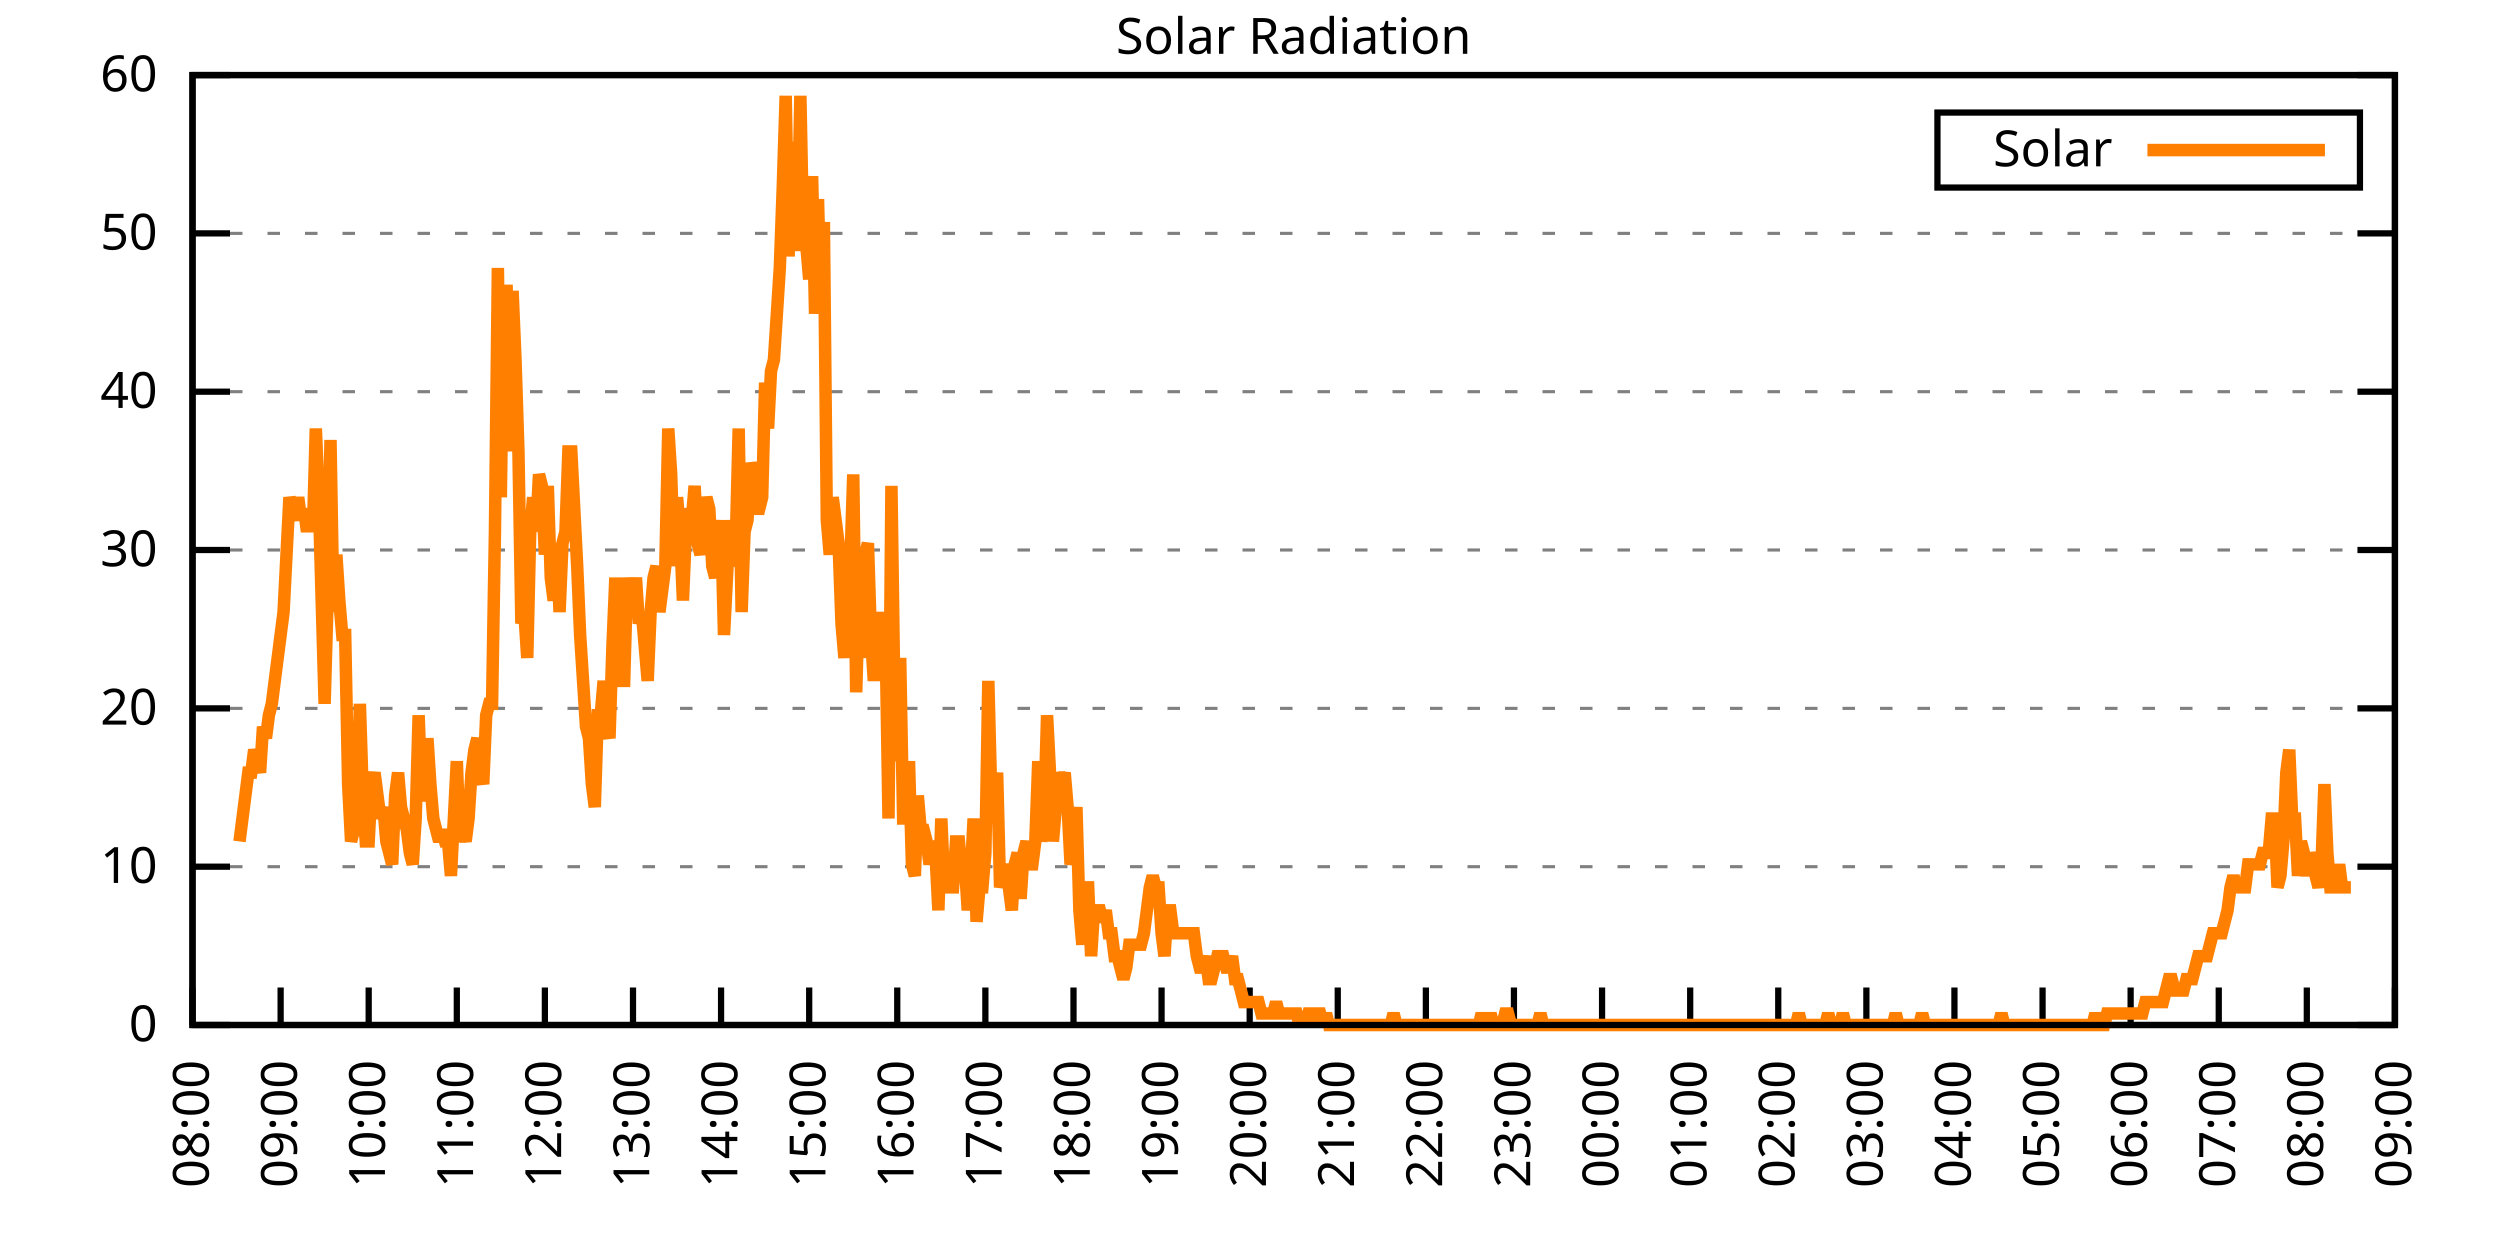
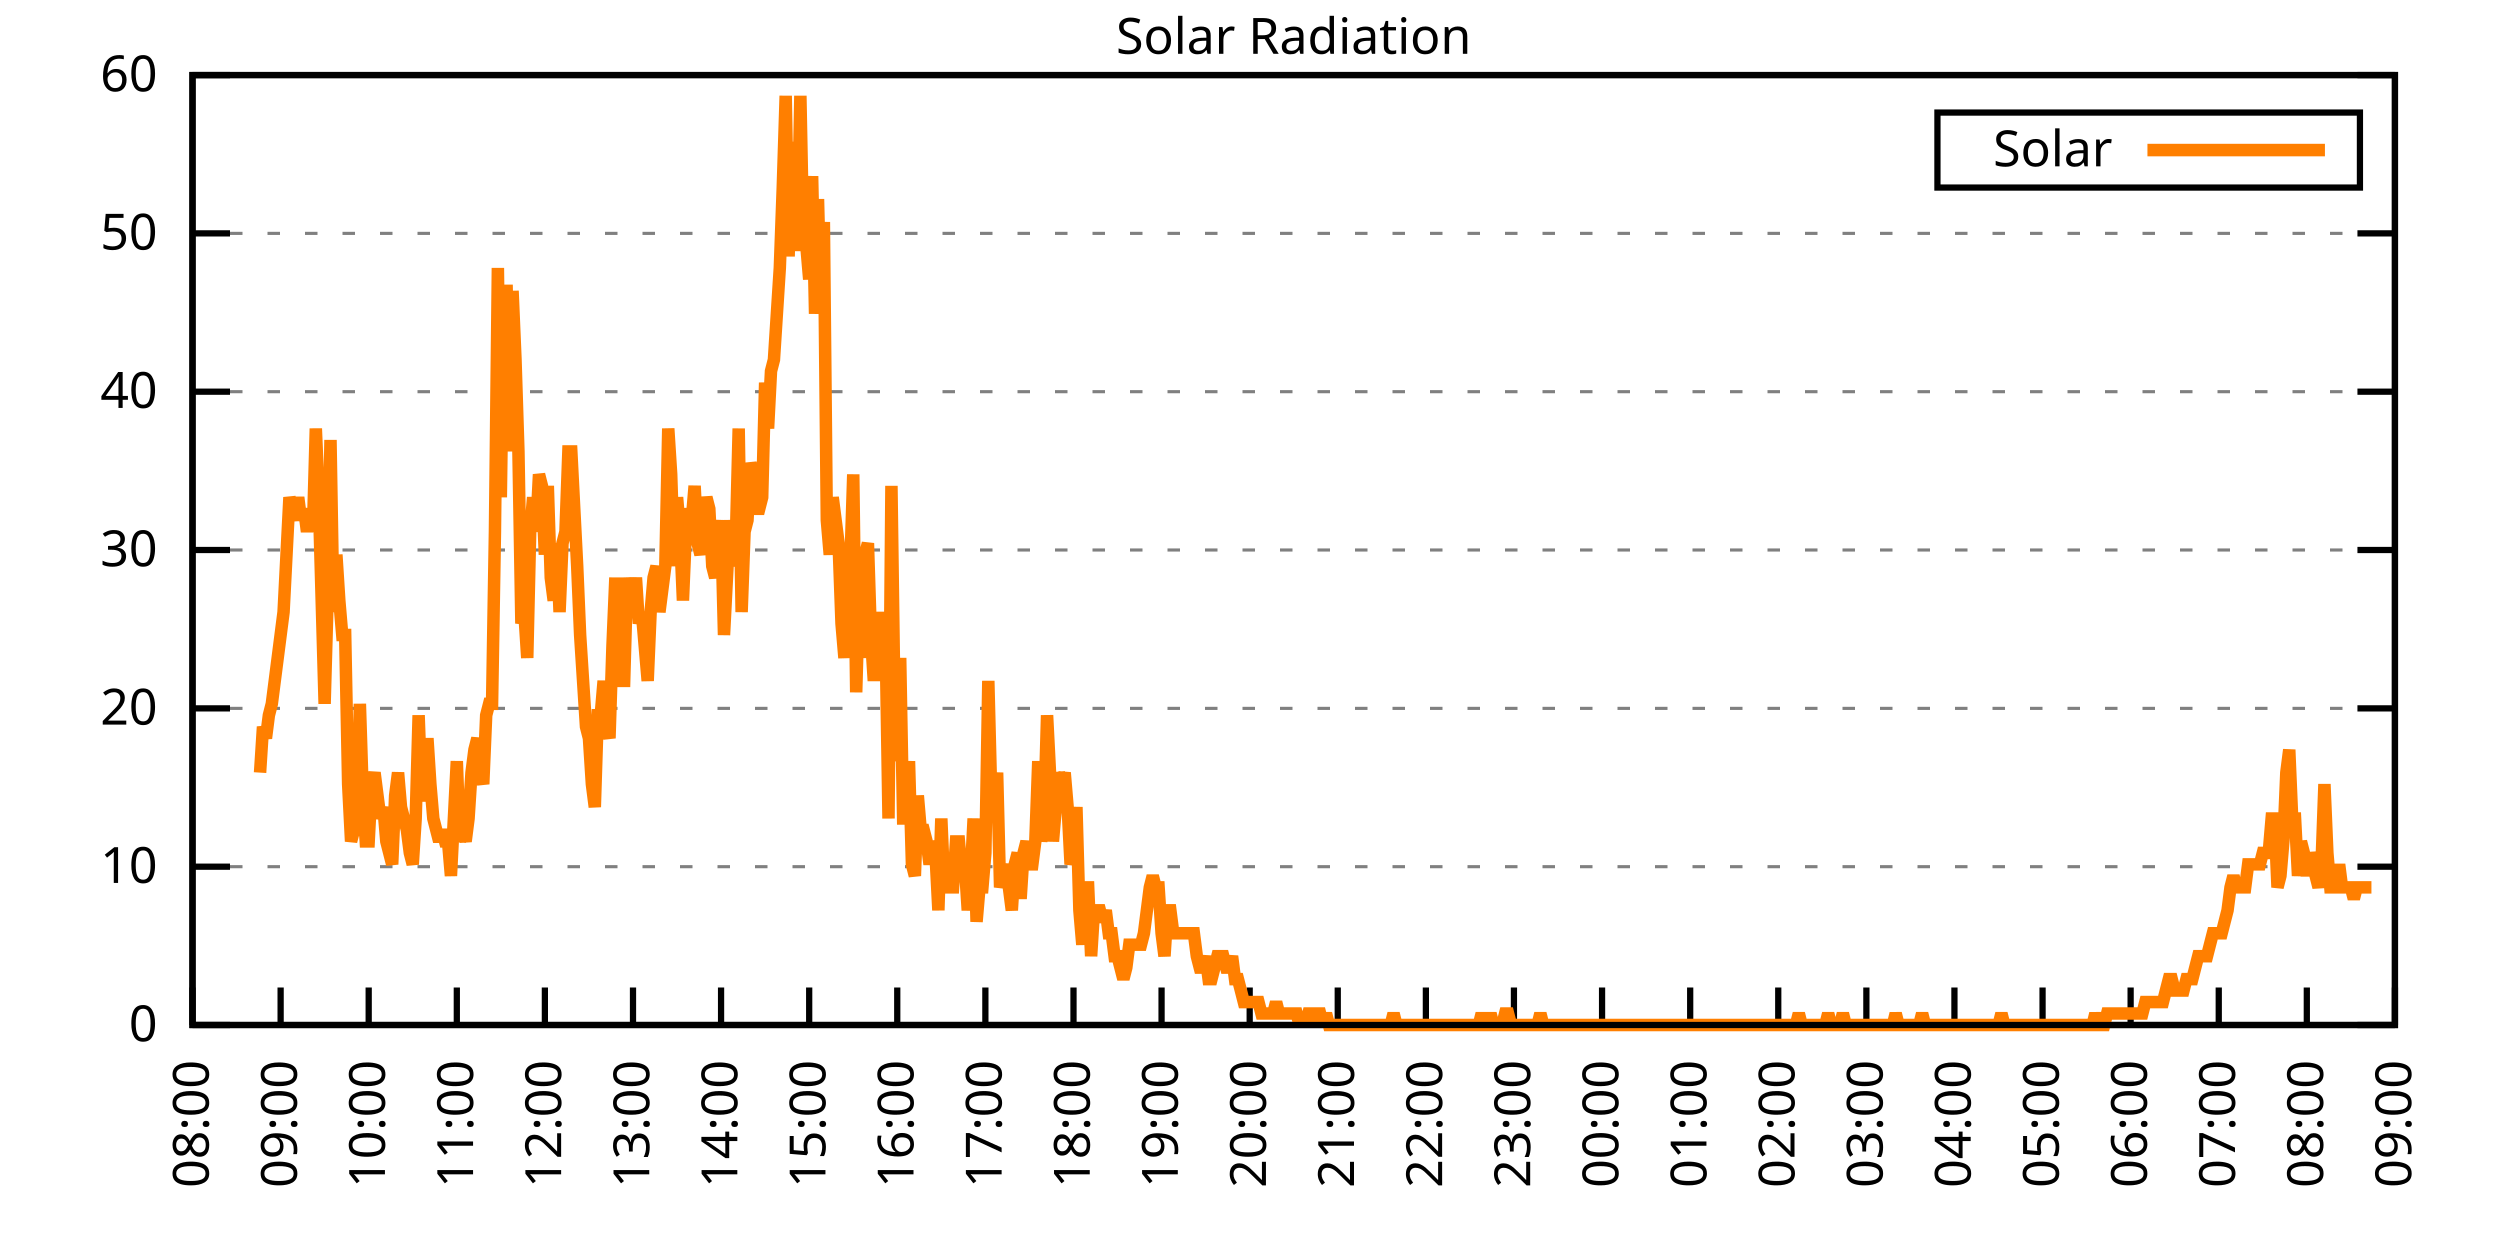
<svg xmlns="http://www.w3.org/2000/svg" xmlns:xlink="http://www.w3.org/1999/xlink" width="400" height="200" viewBox="0 0 400 200">
  <g id="gnuplot_canvas">
    <rect x="0" y="0" width="400" height="200" fill="none" />
    <defs>
      <circle id="gpDot" r="0.5" stroke-width="0.5" stroke="currentColor" />
      <path id="gpPt0" stroke-width="0.333" stroke="currentColor" d="M-1,0 h2 M0,-1 v2" />
      <path id="gpPt1" stroke-width="0.333" stroke="currentColor" d="M-1,-1 L1,1 M1,-1 L-1,1" />
      <path id="gpPt2" stroke-width="0.333" stroke="currentColor" d="M-1,0 L1,0 M0,-1 L0,1 M-1,-1 L1,1 M-1,1 L1,-1" />
      <rect id="gpPt3" stroke-width="0.333" stroke="currentColor" x="-1" y="-1" width="2" height="2" />
      <rect id="gpPt4" stroke-width="0.333" stroke="currentColor" fill="currentColor" x="-1" y="-1" width="2" height="2" />
      <circle id="gpPt5" stroke-width="0.333" stroke="currentColor" cx="0" cy="0" r="1" />
      <use xlink:href="#gpPt5" id="gpPt6" fill="currentColor" stroke="none" />
      <path id="gpPt7" stroke-width="0.333" stroke="currentColor" d="M0,-1.33 L-1.33,0.67 L1.33,0.67 z" />
      <use xlink:href="#gpPt7" id="gpPt8" fill="currentColor" stroke="none" />
      <use xlink:href="#gpPt7" id="gpPt9" stroke="currentColor" transform="rotate(180)" />
      <use xlink:href="#gpPt9" id="gpPt10" fill="currentColor" stroke="none" />
      <use xlink:href="#gpPt3" id="gpPt11" stroke="currentColor" transform="rotate(45)" />
      <use xlink:href="#gpPt11" id="gpPt12" fill="currentColor" stroke="none" />
      <path id="gpPt13" stroke-width="0.333" stroke="currentColor" d="M0,1.330 L1.265,0.411 L0.782,-1.067 L-0.782,-1.076 L-1.265,0.411 z" />
      <use xlink:href="#gpPt13" id="gpPt14" fill="currentColor" stroke="none" />
      <filter id="textbox" filterUnits="objectBoundingBox" x="0" y="0" height="1" width="1">
        <feFlood flood-color="white" flood-opacity="1" result="bgnd" />
        <feComposite in="SourceGraphic" in2="bgnd" operator="atop" />
      </filter>
      <filter id="greybox" filterUnits="objectBoundingBox" x="0" y="0" height="1" width="1">
        <feFlood flood-color="lightgrey" flood-opacity="1" result="grey" />
        <feComposite in="SourceGraphic" in2="grey" operator="atop" />
      </filter>
    </defs>
    <g fill="none" color="white" stroke="currentColor" stroke-width="1.00" stroke-linecap="butt" stroke-linejoin="miter">
</g>
    <g fill="none" color="black" stroke="currentColor" stroke-width="1.00" stroke-linecap="butt" stroke-linejoin="miter">
      <g stroke="none" shape-rendering="crispEdges">
        <polygon fill="rgb(255, 255, 255)" points="30.80,164.00 383.18,164.00 383.18,12.02 30.80,12.02 " />
      </g>
    </g>
    <g fill="none" color="black" stroke="currentColor" stroke-width="1.00" stroke-linecap="butt" stroke-linejoin="miter">
</g>
    <g fill="none" color="black" stroke="black" stroke-width="0.50" stroke-linecap="butt" stroke-linejoin="miter">
</g>
    <g fill="none" color="gray" stroke="currentColor" stroke-width="0.50" stroke-linecap="butt" stroke-linejoin="miter">
      <path stroke="gray" stroke-dasharray="2,4" class="gridline" d="M30.80,164.00 L383.19,164.00  " />
    </g>
    <g fill="none" color="gray" stroke="gray" stroke-width="1.00" stroke-linecap="butt" stroke-linejoin="miter">
</g>
    <g fill="none" color="black" stroke="currentColor" stroke-width="1.00" stroke-linecap="butt" stroke-linejoin="miter">
      <path stroke="black" d="M30.80,164.00 L36.80,164.00 M383.19,164.00 L377.19,164.00  " />
      <g transform="translate(25.20,166.60)" stroke="none" fill="black" font-family="Sans" font-size="8.00" text-anchor="end">
        <text>
          <tspan font-family="Sans"> 0</tspan>
        </text>
      </g>
    </g>
    <g fill="none" color="black" stroke="currentColor" stroke-width="1.00" stroke-linecap="butt" stroke-linejoin="miter">
</g>
    <g fill="none" color="black" stroke="black" stroke-width="0.50" stroke-linecap="butt" stroke-linejoin="miter">
</g>
    <g fill="none" color="gray" stroke="currentColor" stroke-width="0.50" stroke-linecap="butt" stroke-linejoin="miter">
      <path stroke="gray" stroke-dasharray="2,4" class="gridline" d="M30.80,138.67 L383.19,138.67  " />
    </g>
    <g fill="none" color="gray" stroke="gray" stroke-width="1.00" stroke-linecap="butt" stroke-linejoin="miter">
</g>
    <g fill="none" color="black" stroke="currentColor" stroke-width="1.00" stroke-linecap="butt" stroke-linejoin="miter">
      <path stroke="black" d="M30.80,138.67 L36.80,138.67 M383.19,138.67 L377.19,138.67  " />
      <g transform="translate(25.20,141.27)" stroke="none" fill="black" font-family="Sans" font-size="8.00" text-anchor="end">
        <text>
          <tspan font-family="Sans"> 10</tspan>
        </text>
      </g>
    </g>
    <g fill="none" color="black" stroke="currentColor" stroke-width="1.00" stroke-linecap="butt" stroke-linejoin="miter">
</g>
    <g fill="none" color="black" stroke="black" stroke-width="0.50" stroke-linecap="butt" stroke-linejoin="miter">
</g>
    <g fill="none" color="gray" stroke="currentColor" stroke-width="0.50" stroke-linecap="butt" stroke-linejoin="miter">
      <path stroke="gray" stroke-dasharray="2,4" class="gridline" d="M30.80,113.34 L383.19,113.34  " />
    </g>
    <g fill="none" color="gray" stroke="gray" stroke-width="1.00" stroke-linecap="butt" stroke-linejoin="miter">
</g>
    <g fill="none" color="black" stroke="currentColor" stroke-width="1.00" stroke-linecap="butt" stroke-linejoin="miter">
      <path stroke="black" d="M30.80,113.34 L36.80,113.34 M383.19,113.34 L377.19,113.34  " />
      <g transform="translate(25.20,115.94)" stroke="none" fill="black" font-family="Sans" font-size="8.00" text-anchor="end">
        <text>
          <tspan font-family="Sans"> 20</tspan>
        </text>
      </g>
    </g>
    <g fill="none" color="black" stroke="currentColor" stroke-width="1.00" stroke-linecap="butt" stroke-linejoin="miter">
</g>
    <g fill="none" color="black" stroke="black" stroke-width="0.50" stroke-linecap="butt" stroke-linejoin="miter">
</g>
    <g fill="none" color="gray" stroke="currentColor" stroke-width="0.50" stroke-linecap="butt" stroke-linejoin="miter">
      <path stroke="gray" stroke-dasharray="2,4" class="gridline" d="M30.80,88.00 L383.19,88.00  " />
    </g>
    <g fill="none" color="gray" stroke="gray" stroke-width="1.00" stroke-linecap="butt" stroke-linejoin="miter">
</g>
    <g fill="none" color="black" stroke="currentColor" stroke-width="1.00" stroke-linecap="butt" stroke-linejoin="miter">
      <path stroke="black" d="M30.80,88.00 L36.80,88.00 M383.19,88.00 L377.19,88.00  " />
      <g transform="translate(25.20,90.60)" stroke="none" fill="black" font-family="Sans" font-size="8.00" text-anchor="end">
        <text>
          <tspan font-family="Sans"> 30</tspan>
        </text>
      </g>
    </g>
    <g fill="none" color="black" stroke="currentColor" stroke-width="1.00" stroke-linecap="butt" stroke-linejoin="miter">
</g>
    <g fill="none" color="black" stroke="black" stroke-width="0.50" stroke-linecap="butt" stroke-linejoin="miter">
</g>
    <g fill="none" color="gray" stroke="currentColor" stroke-width="0.50" stroke-linecap="butt" stroke-linejoin="miter">
      <path stroke="gray" stroke-dasharray="2,4" class="gridline" d="M30.80,62.67 L383.19,62.67  " />
    </g>
    <g fill="none" color="gray" stroke="gray" stroke-width="1.00" stroke-linecap="butt" stroke-linejoin="miter">
</g>
    <g fill="none" color="black" stroke="currentColor" stroke-width="1.00" stroke-linecap="butt" stroke-linejoin="miter">
      <path stroke="black" d="M30.80,62.67 L36.80,62.67 M383.19,62.67 L377.19,62.67  " />
      <g transform="translate(25.20,65.27)" stroke="none" fill="black" font-family="Sans" font-size="8.00" text-anchor="end">
        <text>
          <tspan font-family="Sans"> 40</tspan>
        </text>
      </g>
    </g>
    <g fill="none" color="black" stroke="currentColor" stroke-width="1.00" stroke-linecap="butt" stroke-linejoin="miter">
</g>
    <g fill="none" color="black" stroke="black" stroke-width="0.50" stroke-linecap="butt" stroke-linejoin="miter">
</g>
    <g fill="none" color="gray" stroke="currentColor" stroke-width="0.50" stroke-linecap="butt" stroke-linejoin="miter">
      <path stroke="gray" stroke-dasharray="2,4" class="gridline" d="M30.80,37.34 L383.19,37.34  " />
    </g>
    <g fill="none" color="gray" stroke="gray" stroke-width="1.00" stroke-linecap="butt" stroke-linejoin="miter">
</g>
    <g fill="none" color="black" stroke="currentColor" stroke-width="1.00" stroke-linecap="butt" stroke-linejoin="miter">
      <path stroke="black" d="M30.80,37.34 L36.80,37.34 M383.19,37.34 L377.19,37.34  " />
      <g transform="translate(25.20,39.94)" stroke="none" fill="black" font-family="Sans" font-size="8.00" text-anchor="end">
        <text>
          <tspan font-family="Sans"> 50</tspan>
        </text>
      </g>
    </g>
    <g fill="none" color="black" stroke="currentColor" stroke-width="1.00" stroke-linecap="butt" stroke-linejoin="miter">
</g>
    <g fill="none" color="black" stroke="black" stroke-width="0.50" stroke-linecap="butt" stroke-linejoin="miter">
</g>
    <g fill="none" color="gray" stroke="currentColor" stroke-width="0.50" stroke-linecap="butt" stroke-linejoin="miter">
      <path stroke="gray" stroke-dasharray="2,4" class="gridline" d="M30.80,12.01 L383.19,12.01  " />
    </g>
    <g fill="none" color="gray" stroke="gray" stroke-width="1.00" stroke-linecap="butt" stroke-linejoin="miter">
</g>
    <g fill="none" color="black" stroke="currentColor" stroke-width="1.00" stroke-linecap="butt" stroke-linejoin="miter">
      <path stroke="black" d="M30.80,12.01 L36.80,12.01 M383.19,12.01 L377.19,12.01  " />
      <g transform="translate(25.20,14.61)" stroke="none" fill="black" font-family="Sans" font-size="8.00" text-anchor="end">
        <text>
          <tspan font-family="Sans"> 60</tspan>
        </text>
      </g>
    </g>
    <g fill="none" color="black" stroke="currentColor" stroke-width="1.00" stroke-linecap="butt" stroke-linejoin="miter">
      <path stroke="black" d="M30.80,164.00 L30.80,158.00  " />
      <g transform="translate(33.40,169.60) rotate(270.00)" stroke="none" fill="black" font-family="Sans" font-size="8.00" text-anchor="end">
        <text>
          <tspan font-family="Sans">08:00</tspan>
        </text>
      </g>
    </g>
    <g fill="none" color="black" stroke="currentColor" stroke-width="1.00" stroke-linecap="butt" stroke-linejoin="miter">
      <path stroke="black" d="M44.90,164.00 L44.90,158.00  " />
      <g transform="translate(47.50,169.60) rotate(270.00)" stroke="none" fill="black" font-family="Sans" font-size="8.00" text-anchor="end">
        <text>
          <tspan font-family="Sans">09:00</tspan>
        </text>
      </g>
    </g>
    <g fill="none" color="black" stroke="currentColor" stroke-width="1.00" stroke-linecap="butt" stroke-linejoin="miter">
      <path stroke="black" d="M58.99,164.00 L58.99,158.00  " />
      <g transform="translate(61.59,169.60) rotate(270.00)" stroke="none" fill="black" font-family="Sans" font-size="8.00" text-anchor="end">
        <text>
          <tspan font-family="Sans">10:00</tspan>
        </text>
      </g>
    </g>
    <g fill="none" color="black" stroke="currentColor" stroke-width="1.00" stroke-linecap="butt" stroke-linejoin="miter">
      <path stroke="black" d="M73.09,164.00 L73.09,158.00  " />
      <g transform="translate(75.69,169.60) rotate(270.00)" stroke="none" fill="black" font-family="Sans" font-size="8.00" text-anchor="end">
        <text>
          <tspan font-family="Sans">11:00</tspan>
        </text>
      </g>
    </g>
    <g fill="none" color="black" stroke="currentColor" stroke-width="1.00" stroke-linecap="butt" stroke-linejoin="miter">
      <path stroke="black" d="M87.18,164.00 L87.18,158.00  " />
      <g transform="translate(89.78,169.60) rotate(270.00)" stroke="none" fill="black" font-family="Sans" font-size="8.00" text-anchor="end">
        <text>
          <tspan font-family="Sans">12:00</tspan>
        </text>
      </g>
    </g>
    <g fill="none" color="black" stroke="currentColor" stroke-width="1.00" stroke-linecap="butt" stroke-linejoin="miter">
      <path stroke="black" d="M101.28,164.00 L101.28,158.00  " />
      <g transform="translate(103.88,169.60) rotate(270.00)" stroke="none" fill="black" font-family="Sans" font-size="8.00" text-anchor="end">
        <text>
          <tspan font-family="Sans">13:00</tspan>
        </text>
      </g>
    </g>
    <g fill="none" color="black" stroke="currentColor" stroke-width="1.00" stroke-linecap="butt" stroke-linejoin="miter">
      <path stroke="black" d="M115.37,164.00 L115.37,158.00  " />
      <g transform="translate(117.97,169.60) rotate(270.00)" stroke="none" fill="black" font-family="Sans" font-size="8.00" text-anchor="end">
        <text>
          <tspan font-family="Sans">14:00</tspan>
        </text>
      </g>
    </g>
    <g fill="none" color="black" stroke="currentColor" stroke-width="1.00" stroke-linecap="butt" stroke-linejoin="miter">
      <path stroke="black" d="M129.47,164.00 L129.47,158.00  " />
      <g transform="translate(132.07,169.60) rotate(270.00)" stroke="none" fill="black" font-family="Sans" font-size="8.00" text-anchor="end">
        <text>
          <tspan font-family="Sans">15:00</tspan>
        </text>
      </g>
    </g>
    <g fill="none" color="black" stroke="currentColor" stroke-width="1.00" stroke-linecap="butt" stroke-linejoin="miter">
      <path stroke="black" d="M143.56,164.00 L143.56,158.00  " />
      <g transform="translate(146.16,169.60) rotate(270.00)" stroke="none" fill="black" font-family="Sans" font-size="8.00" text-anchor="end">
        <text>
          <tspan font-family="Sans">16:00</tspan>
        </text>
      </g>
    </g>
    <g fill="none" color="black" stroke="currentColor" stroke-width="1.00" stroke-linecap="butt" stroke-linejoin="miter">
      <path stroke="black" d="M157.66,164.00 L157.66,158.00  " />
      <g transform="translate(160.26,169.60) rotate(270.00)" stroke="none" fill="black" font-family="Sans" font-size="8.00" text-anchor="end">
        <text>
          <tspan font-family="Sans">17:00</tspan>
        </text>
      </g>
    </g>
    <g fill="none" color="black" stroke="currentColor" stroke-width="1.00" stroke-linecap="butt" stroke-linejoin="miter">
      <path stroke="black" d="M171.76,164.00 L171.76,158.00  " />
      <g transform="translate(174.36,169.60) rotate(270.00)" stroke="none" fill="black" font-family="Sans" font-size="8.00" text-anchor="end">
        <text>
          <tspan font-family="Sans">18:00</tspan>
        </text>
      </g>
    </g>
    <g fill="none" color="black" stroke="currentColor" stroke-width="1.00" stroke-linecap="butt" stroke-linejoin="miter">
      <path stroke="black" d="M185.85,164.00 L185.85,158.00  " />
      <g transform="translate(188.45,169.60) rotate(270.00)" stroke="none" fill="black" font-family="Sans" font-size="8.00" text-anchor="end">
        <text>
          <tspan font-family="Sans">19:00</tspan>
        </text>
      </g>
    </g>
    <g fill="none" color="black" stroke="currentColor" stroke-width="1.00" stroke-linecap="butt" stroke-linejoin="miter">
      <path stroke="black" d="M199.95,164.00 L199.95,158.00  " />
      <g transform="translate(202.55,169.60) rotate(270.00)" stroke="none" fill="black" font-family="Sans" font-size="8.00" text-anchor="end">
        <text>
          <tspan font-family="Sans">20:00</tspan>
        </text>
      </g>
    </g>
    <g fill="none" color="black" stroke="currentColor" stroke-width="1.00" stroke-linecap="butt" stroke-linejoin="miter">
      <path stroke="black" d="M214.04,164.00 L214.04,158.00  " />
      <g transform="translate(216.64,169.60) rotate(270.00)" stroke="none" fill="black" font-family="Sans" font-size="8.00" text-anchor="end">
        <text>
          <tspan font-family="Sans">21:00</tspan>
        </text>
      </g>
    </g>
    <g fill="none" color="black" stroke="currentColor" stroke-width="1.00" stroke-linecap="butt" stroke-linejoin="miter">
      <path stroke="black" d="M228.14,164.00 L228.14,158.00  " />
      <g transform="translate(230.74,169.60) rotate(270.00)" stroke="none" fill="black" font-family="Sans" font-size="8.00" text-anchor="end">
        <text>
          <tspan font-family="Sans">22:00</tspan>
        </text>
      </g>
    </g>
    <g fill="none" color="black" stroke="currentColor" stroke-width="1.00" stroke-linecap="butt" stroke-linejoin="miter">
      <path stroke="black" d="M242.23,164.00 L242.23,158.00  " />
      <g transform="translate(244.83,169.60) rotate(270.00)" stroke="none" fill="black" font-family="Sans" font-size="8.00" text-anchor="end">
        <text>
          <tspan font-family="Sans">23:00</tspan>
        </text>
      </g>
    </g>
    <g fill="none" color="black" stroke="currentColor" stroke-width="1.00" stroke-linecap="butt" stroke-linejoin="miter">
      <path stroke="black" d="M256.33,164.00 L256.33,158.00  " />
      <g transform="translate(258.93,169.60) rotate(270.00)" stroke="none" fill="black" font-family="Sans" font-size="8.00" text-anchor="end">
        <text>
          <tspan font-family="Sans">00:00</tspan>
        </text>
      </g>
    </g>
    <g fill="none" color="black" stroke="currentColor" stroke-width="1.00" stroke-linecap="butt" stroke-linejoin="miter">
      <path stroke="black" d="M270.43,164.00 L270.43,158.00  " />
      <g transform="translate(273.03,169.60) rotate(270.00)" stroke="none" fill="black" font-family="Sans" font-size="8.00" text-anchor="end">
        <text>
          <tspan font-family="Sans">01:00</tspan>
        </text>
      </g>
    </g>
    <g fill="none" color="black" stroke="currentColor" stroke-width="1.00" stroke-linecap="butt" stroke-linejoin="miter">
      <path stroke="black" d="M284.52,164.00 L284.52,158.00  " />
      <g transform="translate(287.12,169.60) rotate(270.00)" stroke="none" fill="black" font-family="Sans" font-size="8.00" text-anchor="end">
        <text>
          <tspan font-family="Sans">02:00</tspan>
        </text>
      </g>
    </g>
    <g fill="none" color="black" stroke="currentColor" stroke-width="1.00" stroke-linecap="butt" stroke-linejoin="miter">
      <path stroke="black" d="M298.62,164.00 L298.62,158.00  " />
      <g transform="translate(301.22,169.60) rotate(270.00)" stroke="none" fill="black" font-family="Sans" font-size="8.00" text-anchor="end">
        <text>
          <tspan font-family="Sans">03:00</tspan>
        </text>
      </g>
    </g>
    <g fill="none" color="black" stroke="currentColor" stroke-width="1.00" stroke-linecap="butt" stroke-linejoin="miter">
      <path stroke="black" d="M312.71,164.00 L312.71,158.00  " />
      <g transform="translate(315.31,169.60) rotate(270.00)" stroke="none" fill="black" font-family="Sans" font-size="8.00" text-anchor="end">
        <text>
          <tspan font-family="Sans">04:00</tspan>
        </text>
      </g>
    </g>
    <g fill="none" color="black" stroke="currentColor" stroke-width="1.00" stroke-linecap="butt" stroke-linejoin="miter">
      <path stroke="black" d="M326.81,164.00 L326.81,158.00  " />
      <g transform="translate(329.41,169.60) rotate(270.00)" stroke="none" fill="black" font-family="Sans" font-size="8.00" text-anchor="end">
        <text>
          <tspan font-family="Sans">05:00</tspan>
        </text>
      </g>
    </g>
    <g fill="none" color="black" stroke="currentColor" stroke-width="1.00" stroke-linecap="butt" stroke-linejoin="miter">
      <path stroke="black" d="M340.90,164.00 L340.90,158.00  " />
      <g transform="translate(343.50,169.60) rotate(270.00)" stroke="none" fill="black" font-family="Sans" font-size="8.00" text-anchor="end">
        <text>
          <tspan font-family="Sans">06:00</tspan>
        </text>
      </g>
    </g>
    <g fill="none" color="black" stroke="currentColor" stroke-width="1.00" stroke-linecap="butt" stroke-linejoin="miter">
      <path stroke="black" d="M355.00,164.00 L355.00,158.00  " />
      <g transform="translate(357.60,169.60) rotate(270.00)" stroke="none" fill="black" font-family="Sans" font-size="8.00" text-anchor="end">
        <text>
          <tspan font-family="Sans">07:00</tspan>
        </text>
      </g>
    </g>
    <g fill="none" color="black" stroke="currentColor" stroke-width="1.00" stroke-linecap="butt" stroke-linejoin="miter">
      <path stroke="black" d="M369.09,164.00 L369.09,158.00  " />
      <g transform="translate(371.69,169.60) rotate(270.00)" stroke="none" fill="black" font-family="Sans" font-size="8.00" text-anchor="end">
        <text>
          <tspan font-family="Sans">08:00</tspan>
        </text>
      </g>
    </g>
    <g fill="none" color="black" stroke="currentColor" stroke-width="1.00" stroke-linecap="butt" stroke-linejoin="miter">
      <path stroke="black" d="M383.19,164.00 L383.19,158.00  " />
      <g transform="translate(385.79,169.60) rotate(270.00)" stroke="none" fill="black" font-family="Sans" font-size="8.00" text-anchor="end">
        <text>
          <tspan font-family="Sans">09:00</tspan>
        </text>
      </g>
    </g>
    <g fill="none" color="black" stroke="currentColor" stroke-width="1.00" stroke-linecap="butt" stroke-linejoin="miter">
</g>
    <g fill="none" color="black" stroke="currentColor" stroke-width="1.00" stroke-linecap="butt" stroke-linejoin="miter">
      <path stroke="black" d="M30.80,12.01 L30.80,164.00 L383.19,164.00 L383.19,12.01 L30.80,12.01 Z  " />
    </g>
    <g fill="none" color="black" stroke="currentColor" stroke-width="1.00" stroke-linecap="butt" stroke-linejoin="miter">
</g>
    <g fill="none" color="black" stroke="currentColor" stroke-width="1.00" stroke-linecap="butt" stroke-linejoin="miter">
      <path stroke="black" d="M309.99,30.01 L309.99,18.01 L377.59,18.01 L377.59,30.01 L309.99,30.01 Z  " />
    </g>
    <g id="Solar_Radiation_plot_1">
      <g fill="none" color="white" stroke="black" stroke-width="2.00" stroke-linecap="butt" stroke-linejoin="miter">
</g>
      <g fill="none" color="black" stroke="currentColor" stroke-width="2.00" stroke-linecap="butt" stroke-linejoin="miter">
        <g transform="translate(337.99,26.61)" stroke="none" fill="black" font-family="Sans" font-size="8.00" text-anchor="end">
          <text>
            <tspan font-family="Sans">Solar</tspan>
          </text>
        </g>
      </g>
      <g fill="none" color="black" stroke="currentColor" stroke-width="2.00" stroke-linecap="butt" stroke-linejoin="miter">
-         <path stroke="rgb(255, 127,   0)" d="M343.59,24.01 L371.99,24.01 M38.32,134.63 L38.79,130.96 L39.26,127.29 L39.73,123.62 L40.20,123.62 L40.67,119.95   L41.14,121.79 L41.61,123.62 L42.08,116.28 L42.55,118.12 L43.02,114.44 L43.49,112.61 L43.96,108.94 L44.43,105.27   L44.90,101.60 L45.37,97.93 L45.84,88.75 L46.31,79.57 L46.78,81.41 L47.24,83.24 L47.71,79.57 L48.18,83.24   L48.65,81.41 L49.12,85.08 L49.59,81.41 L50.06,85.08 L50.53,68.56 L51.00,79.57 L51.47,96.09 L51.94,112.61   L52.41,96.09 L52.88,70.40 L53.35,97.93 L53.82,88.75 L54.29,96.09 L54.76,101.60 L55.23,101.60 L55.70,125.46   L56.17,134.63 L56.64,132.80 L57.11,132.80 L57.58,112.61 L58.05,127.29 L58.52,134.63 L58.99,134.63 L59.46,125.46   L59.93,123.62 L60.40,127.29 L60.87,130.96 L61.34,129.13 L61.81,134.63 L62.28,136.47 L62.75,138.30 L63.22,127.29   L63.69,123.62 L64.16,129.13 L64.63,130.96 L65.10,132.80 L65.57,136.47 L66.04,138.30 L66.51,130.96 L66.98,114.44   L67.45,127.29 L67.92,127.29 L68.39,118.12 L68.86,125.46 L69.33,130.96 L69.80,132.80 L70.27,134.63 L70.74,132.80   L71.21,134.63 L71.68,134.63 L72.15,140.14 L72.62,130.96 L73.09,121.79 L73.56,134.63 L74.03,132.80 L74.50,134.63   L74.97,130.96 L75.44,123.62 L75.91,119.95 L76.38,118.12 L76.85,123.62 L77.32,125.46 L77.79,114.44 L78.26,112.61   L78.73,112.61 L79.19,85.08 L79.66,42.87 L80.13,79.57 L80.60,46.54 L81.07,46.54 L81.54,72.23 L82.01,46.54   L82.48,57.55 L82.95,72.23 L83.42,99.76 L83.89,97.93 L84.36,105.27 L84.83,85.08 L85.30,79.57 L85.77,85.08   L86.24,75.90 L86.71,77.74 L87.18,88.75 L87.65,77.74 L88.12,92.42 L88.59,96.09 L89.06,86.91 L89.53,97.93   L90.00,86.91 L90.47,85.08 L90.94,72.23 L91.41,72.23 L91.88,81.41 L92.35,90.59 L92.82,101.60 L93.29,108.94   L93.76,116.28 L94.23,118.12 L94.70,125.46 L95.17,129.13 L95.64,114.44 L96.11,114.44 L96.58,108.94 L97.05,116.28   L97.52,118.12 L97.99,103.43 L98.46,92.42 L98.93,105.27 L99.40,108.94 L99.87,108.94 L100.34,92.42 L100.81,97.93   L101.28,97.93 L101.75,92.42 L102.22,99.76 L102.69,97.93 L103.16,103.43 L103.63,108.94 L104.10,97.93 L104.57,92.42   L105.04,90.59 L105.51,97.93 L105.98,94.26 L106.45,90.59 L106.92,68.56 L107.39,75.90 L107.86,90.59 L108.33,79.57   L108.80,85.08 L109.27,96.09 L109.74,85.08 L110.21,81.41 L110.68,83.24 L111.14,77.74 L111.61,86.91 L112.08,88.75   L112.55,83.24 L113.02,79.57 L113.49,81.41 L113.96,90.59 L114.43,92.42 L114.90,88.75 L115.37,83.24 L115.84,101.60   L116.31,92.42 L116.78,83.24 L117.25,90.59 L117.72,86.91 L118.19,68.56 L118.66,97.93 L119.13,85.08 L119.60,83.24   L120.07,74.07 L120.54,75.90 L121.01,81.41 L121.48,81.41 L121.95,79.57 L122.42,61.22 L122.89,68.56 L123.36,59.38   L123.83,57.55 L124.30,50.21 L124.77,42.87 L125.24,30.02 L125.71,15.33 L126.18,41.03 L126.65,22.68 L127.12,39.19   L127.59,39.19 L128.06,15.33 L128.53,39.19 L129.00,39.19 L129.47,44.70 L129.94,28.18 L130.41,50.21 L130.88,31.85   L131.35,50.21 L131.82,35.52 L132.29,83.24 L132.76,88.75 L133.23,79.57 L133.70,83.24 L134.17,86.91 L134.64,99.76   L135.11,105.27 L135.58,88.75 L136.05,90.59 L136.52,75.90 L136.99,110.77 L137.46,94.26 L137.93,105.27 L138.40,88.75   L138.87,86.91 L139.34,101.60 L139.81,108.94 L140.28,101.60 L140.51,97.93 L141.22,108.94 L141.69,101.60 L142.16,130.96   L142.63,77.74 L143.09,110.77 L143.56,121.79 L144.03,105.27 L144.50,130.96 L144.97,130.96 L145.44,121.79 L145.91,138.30   L146.38,140.14 L146.85,127.29 L147.32,132.80 L147.79,132.80 L148.26,134.63 L148.73,138.30 L149.20,134.63 L149.67,136.47   L150.14,145.65 L150.61,130.96 L151.08,141.98 L151.55,136.47 L152.02,141.98 L152.49,141.98 L152.96,134.63 L153.43,134.63   L153.90,140.14 L154.37,138.30 L154.84,145.65 L155.31,140.14 L155.78,130.96 L156.25,147.48 L156.72,141.98 L157.19,141.98   L157.66,136.47 L158.13,108.94 L158.60,127.29 L159.07,129.13 L159.54,123.62 L160.01,141.98 L160.48,140.14 L160.95,138.30   L161.42,141.98 L161.89,145.65 L162.36,138.30 L162.83,136.47 L163.30,143.81 L163.77,136.47 L164.24,134.63 L164.71,138.30   L165.18,138.30 L165.65,134.63 L166.12,121.79 L166.59,134.63 L167.06,130.96 L167.53,114.44 L168.00,123.62 L168.47,134.63   L168.94,129.13 L169.41,123.62 L169.88,125.46 L170.35,123.62 L170.82,129.13 L171.29,138.30 L171.76,136.47 L172.23,129.13   L172.70,145.65 L173.17,151.15 L173.64,141.98 L174.11,141.98 L174.58,152.99 L175.04,145.65 L175.51,145.65 L175.98,145.65   L176.45,147.48 L176.92,145.65 L177.39,149.32 L177.86,149.32 L178.33,152.99 L178.80,152.99 L179.27,154.82 L179.74,156.66   L180.21,154.82 L180.68,151.15 L181.15,151.15 L181.62,151.15 L182.09,151.15 L182.56,151.15 L183.03,149.32 L183.50,145.65   L183.97,141.98 L184.44,140.14 L184.91,141.98 L185.38,141.98 L185.85,149.32 L186.32,152.99 L186.79,145.65 L187.26,145.65   L187.73,149.32 L188.20,149.32 L188.67,149.32 L189.14,149.32 L189.61,149.32 L190.08,149.32 L190.55,149.32 L191.02,149.32   L191.49,152.99 L191.96,154.82 L192.43,154.82 L192.90,152.99 L193.37,156.66 L193.84,156.66 L194.31,154.82 L194.78,152.99   L195.25,152.99 L195.72,152.99 L196.19,154.82 L196.66,154.82 L197.13,152.99 L197.60,156.66 L198.07,156.66 L198.54,158.49   L199.01,160.33 L199.48,160.33 L199.95,160.33 L200.42,160.33 L200.89,160.33 L201.36,160.33 L201.83,162.16 L202.30,162.16   L202.77,162.16 L203.24,162.16 L203.71,162.16 L204.18,160.33 L204.65,162.16 L205.12,162.16 L205.59,162.16 L206.06,162.16   L206.53,162.16 L207.00,162.16 L207.46,162.16 L207.93,164.00 L208.40,162.16 L208.87,164.00 L209.34,162.16 L209.81,162.16   L210.28,164.00 L210.75,162.16 L211.22,162.16 L211.69,164.00 L212.16,162.16 L212.63,164.00 L213.10,164.00 L213.57,164.00   L214.04,164.00 L214.51,164.00 L214.98,164.00 L215.45,164.00 L215.92,164.00 L216.39,164.00 L216.86,164.00 L217.33,164.00   L217.80,164.00 L218.27,164.00 L218.74,164.00 L219.21,164.00 L219.68,164.00 L220.15,164.00 L220.62,164.00 L221.09,164.00   L221.56,164.00 L222.03,164.00 L222.50,164.00 L222.97,162.16 L223.44,164.00 L223.91,164.00 L224.38,164.00 L224.85,164.00   L225.32,164.00 L225.79,164.00 L226.26,164.00 L226.73,164.00 L227.20,164.00 L227.67,164.00 L228.14,164.00 L228.61,164.00   L229.08,164.00 L229.55,164.00 L230.02,164.00 L230.49,164.00 L230.96,164.00 L231.43,164.00 L231.90,164.00 L232.37,164.00   L232.84,164.00 L233.31,164.00 L233.78,164.00 L234.25,164.00 L234.72,164.00 L235.19,164.00 L235.66,164.00 L236.13,164.00   L236.60,164.00 L237.07,162.16 L237.54,164.00 L238.01,164.00 L238.48,162.16 L238.95,164.00 L239.41,164.00 L239.88,164.00   L240.35,164.00 L240.82,162.16 L241.29,162.16 L241.76,164.00 L242.23,164.00 L242.70,164.00 L243.17,164.00 L243.64,164.00   L244.11,164.00 L244.58,164.00 L245.05,164.00 L245.52,164.00 L245.99,164.00 L246.46,162.16 L246.93,164.00 L247.40,164.00   L247.87,164.00 L248.34,164.00 L248.81,164.00 L249.28,164.00 L249.75,164.00 L250.22,164.00 L250.69,164.00 L251.16,164.00   L251.63,164.00 L252.10,164.00 L252.57,164.00 L253.04,164.00 L253.51,164.00 L253.98,164.00 L254.45,164.00 L254.92,164.00   L255.39,164.00 L255.86,164.00 L256.33,164.00 L256.80,164.00 L257.27,164.00 L257.74,164.00 L258.21,164.00 L258.68,164.00   L259.15,164.00 L259.62,164.00 L260.09,164.00 L260.56,164.00 L261.03,164.00 L261.50,164.00 L261.97,164.00 L262.44,164.00   L262.91,164.00 L263.38,164.00 L263.85,164.00 L264.32,164.00 L264.79,164.00 L265.26,164.00 L265.73,164.00 L266.20,164.00   L266.67,164.00 L267.14,164.00 L267.61,164.00 L268.08,164.00 L268.55,164.00 L269.02,164.00 L269.49,164.00 L269.96,164.00   L270.43,164.00 L270.90,164.00 L271.36,164.00 L271.83,164.00 L272.30,164.00 L272.77,164.00 L273.24,164.00 L273.71,164.00   L274.18,164.00 L274.65,164.00 L275.12,164.00 L275.59,164.00 L276.06,164.00 L276.53,164.00 L277.00,164.00 L277.47,164.00   L277.94,164.00 L278.41,164.00 L278.88,164.00 L279.35,164.00 L279.82,164.00 L280.29,164.00 L280.76,164.00 L281.23,164.00   L281.70,164.00 L282.17,164.00 L282.64,164.00 L283.11,164.00 L283.58,164.00 L284.05,164.00 L284.52,164.00 L284.99,164.00   L285.46,164.00 L285.93,164.00 L286.40,164.00 L286.87,164.00 L287.34,164.00 L287.81,162.16 L288.28,164.00 L288.75,164.00   L289.22,164.00 L289.69,164.00 L290.16,164.00 L290.63,164.00 L291.10,164.00 L291.57,164.00 L292.04,164.00 L292.51,162.16   L292.98,164.00 L293.45,164.00 L293.92,164.00 L294.39,164.00 L294.86,162.16 L295.33,164.00 L295.80,164.00 L296.27,164.00   L296.74,164.00 L297.21,164.00 L297.68,164.00 L298.15,164.00 L298.62,164.00 L299.09,164.00 L299.56,164.00 L300.03,164.00   L300.50,164.00 L300.97,164.00 L301.44,164.00 L301.91,164.00 L302.38,164.00 L302.85,164.00 L303.31,162.16 L303.78,164.00   L304.25,164.00 L304.72,164.00 L305.19,164.00 L305.66,164.00 L306.13,164.00 L306.60,164.00 L307.07,164.00 L307.54,162.16   L308.01,164.00 L308.48,164.00 L308.95,164.00 L309.42,164.00 L309.89,164.00 L310.36,164.00 L310.83,164.00 L311.30,164.00   L311.77,164.00 L312.24,164.00 L312.71,164.00 L313.18,164.00 L313.65,164.00 L314.12,164.00 L314.59,164.00 L315.06,164.00   L315.53,164.00 L316.00,164.00 L316.47,164.00 L316.94,164.00 L317.41,164.00 L317.88,164.00 L318.35,164.00 L318.82,164.00   L319.29,164.00 L319.76,164.00 L320.23,162.16 L320.70,164.00 L321.17,164.00 L321.64,164.00 L322.11,164.00 L322.58,164.00   L323.05,164.00 L323.52,164.00 L323.99,164.00 L324.46,164.00 L324.93,164.00 L325.40,164.00 L325.87,164.00 L326.34,164.00   L326.81,164.00 L327.28,164.00 L327.75,164.00 L328.22,164.00 L328.69,164.00 L329.16,164.00 L329.63,164.00 L330.10,164.00   L330.57,164.00 L331.04,164.00 L331.51,164.00 L331.98,164.00 L332.45,164.00 L332.92,164.00 L333.39,164.00 L333.86,164.00   L334.33,164.00 L334.80,164.00 L335.26,162.16 L335.73,164.00 L336.20,164.00 L336.67,164.00 L337.14,162.16 L337.61,162.16   L338.08,162.16 L338.55,162.16 L339.02,162.16 L339.49,162.16 L339.96,162.16 L340.43,162.16 L340.90,162.16 L341.37,162.16   L341.84,162.16 L342.31,162.16 L342.78,162.16 L343.25,160.33 L343.72,160.33 L344.19,160.33 L344.66,160.33 L345.13,160.33   L345.60,160.33 L346.07,160.33 L346.54,158.49 L347.01,156.66 L347.48,156.66 L347.95,158.49 L348.42,158.49 L348.89,158.49   L349.36,158.49 L349.83,156.66 L350.30,156.66 L350.77,156.66 L351.24,154.82 L351.71,152.99 L352.18,152.99 L352.65,152.99   L353.12,152.99 L353.59,151.15 L354.06,149.32 L354.53,149.32 L355.00,149.32 L355.47,149.32 L355.94,147.48 L356.41,145.65   L356.88,141.98 L357.35,140.14 L357.82,141.98 L358.29,141.98 L358.76,141.98 L359.23,141.98 L359.70,138.30 L360.17,138.30   L360.64,138.30 L361.11,138.30 L361.58,138.30 L362.05,136.47 L362.52,136.47 L362.99,136.47 L363.46,130.96 L363.93,130.96   L364.40,141.98 L364.87,140.14 L365.34,134.63 L365.81,123.62 L366.28,119.95 L366.75,130.96 L367.21,130.96 L367.68,140.14   L368.15,134.63 L368.62,136.47 L369.09,140.14 L369.56,136.47 L370.03,138.30 L370.50,140.14 L370.97,141.98 L371.44,138.30   L371.91,125.46 L372.38,136.47 L372.85,141.98 L373.32,141.98 L373.79,141.98 L374.26,138.30 L374.73,141.98 L375.20,141.98   L375.67,141.98 L376.14,141.98  " />
+         <path stroke="rgb(255, 127,   0)" d="M343.59,24.01 L371.99,24.01 M41.61,123.62 L42.08,116.28 L42.55,118.12 L43.02,114.44 L43.49,112.61 L43.96,108.94   L44.43,105.27 L44.90,101.60 L45.37,97.93 L45.84,88.75 L46.31,79.57 L46.78,81.41 L47.24,83.24 L47.71,79.57   L48.18,83.24 L48.65,81.41 L49.12,85.08 L49.59,81.41 L50.06,85.08 L50.53,68.56 L51.00,79.57 L51.47,96.09   L51.94,112.61 L52.41,96.09 L52.88,70.40 L53.35,97.93 L53.82,88.75 L54.29,96.09 L54.76,101.60 L55.23,101.60   L55.70,125.46 L56.17,134.63 L56.64,132.80 L57.11,132.80 L57.58,112.61 L58.05,127.29 L58.52,134.63 L58.99,134.63   L59.46,125.46 L59.93,123.62 L60.40,127.29 L60.87,130.96 L61.34,129.13 L61.81,134.63 L62.28,136.47 L62.75,138.30   L63.22,127.29 L63.69,123.62 L64.16,129.13 L64.63,130.96 L65.10,132.80 L65.57,136.47 L66.04,138.30 L66.51,130.96   L66.98,114.44 L67.45,127.29 L67.92,127.29 L68.39,118.12 L68.86,125.46 L69.33,130.96 L69.80,132.80 L70.27,134.63   L70.74,132.80 L71.21,134.63 L71.68,134.63 L72.15,140.14 L72.62,130.96 L73.09,121.79 L73.56,134.63 L74.03,132.80   L74.50,134.63 L74.97,130.96 L75.44,123.62 L75.91,119.95 L76.38,118.12 L76.85,123.62 L77.32,125.46 L77.79,114.44   L78.26,112.61 L78.73,112.61 L79.19,85.08 L79.66,42.87 L80.13,79.57 L80.60,46.54 L81.07,46.54 L81.54,72.23   L82.01,46.54 L82.48,57.55 L82.95,72.23 L83.42,99.76 L83.89,97.93 L84.36,105.27 L84.83,85.08 L85.30,79.57   L85.77,85.08 L86.24,75.90 L86.71,77.74 L87.18,88.75 L87.65,77.74 L88.12,92.42 L88.59,96.09 L89.06,86.91   L89.53,97.93 L90.00,86.91 L90.47,85.08 L90.94,72.23 L91.41,72.23 L91.88,81.41 L92.35,90.59 L92.82,101.60   L93.29,108.94 L93.76,116.28 L94.23,118.12 L94.70,125.46 L95.17,129.13 L95.64,114.44 L96.11,114.44 L96.58,108.94   L97.05,116.28 L97.52,118.12 L97.99,103.43 L98.46,92.42 L98.93,105.27 L99.40,108.94 L99.87,108.94 L100.34,92.42   L100.81,97.93 L101.28,97.93 L101.75,92.42 L102.22,99.76 L102.69,97.93 L103.16,103.43 L103.63,108.94 L104.10,97.93   L104.57,92.42 L105.04,90.59 L105.51,97.93 L105.98,94.26 L106.45,90.59 L106.92,68.56 L107.39,75.90 L107.86,90.59   L108.33,79.57 L108.80,85.08 L109.27,96.09 L109.74,85.08 L110.21,81.41 L110.68,83.24 L111.14,77.74 L111.61,86.91   L112.08,88.75 L112.55,83.24 L113.02,79.57 L113.49,81.41 L113.96,90.59 L114.43,92.42 L114.90,88.75 L115.37,83.24   L115.84,101.60 L116.31,92.42 L116.78,83.24 L117.25,90.59 L117.72,86.91 L118.19,68.56 L118.66,97.93 L119.13,85.08   L119.60,83.24 L120.07,74.07 L120.54,75.90 L121.01,81.41 L121.48,81.41 L121.95,79.57 L122.42,61.22 L122.89,68.56   L123.36,59.38 L123.83,57.55 L124.30,50.21 L124.77,42.87 L125.24,30.02 L125.71,15.33 L126.18,41.03 L126.65,22.68   L127.12,39.19 L127.59,39.19 L128.06,15.33 L128.53,39.19 L129.00,39.19 L129.47,44.70 L129.94,28.18 L130.41,50.21   L130.88,31.85 L131.35,50.21 L131.82,35.52 L132.29,83.24 L132.76,88.75 L133.23,79.57 L133.70,83.24 L134.17,86.91   L134.64,99.76 L135.11,105.27 L135.58,88.75 L136.05,90.59 L136.52,75.90 L136.99,110.77 L137.46,94.26 L137.93,105.27   L138.40,88.75 L138.87,86.91 L139.34,101.60 L139.81,108.94 L140.28,101.60 L140.51,97.93 L141.22,108.94 L141.69,101.60   L142.16,130.96 L142.63,77.74 L143.09,110.77 L143.56,121.79 L144.03,105.27 L144.50,130.96 L144.97,130.96 L145.44,121.79   L145.91,138.30 L146.38,140.14 L146.85,127.29 L147.32,132.80 L147.79,132.80 L148.26,134.63 L148.73,138.30 L149.20,134.63   L149.67,136.47 L150.14,145.65 L150.61,130.96 L151.08,141.98 L151.55,136.47 L152.02,141.98 L152.49,141.98 L152.96,134.63   L153.43,134.63 L153.90,140.14 L154.37,138.30 L154.84,145.65 L155.31,140.14 L155.78,130.96 L156.25,147.48 L156.72,141.98   L157.19,141.98 L157.66,136.47 L158.13,108.94 L158.60,127.29 L159.07,129.13 L159.54,123.62 L160.01,141.98 L160.48,140.14   L160.95,138.30 L161.42,141.98 L161.89,145.65 L162.36,138.30 L162.83,136.47 L163.30,143.81 L163.77,136.47 L164.24,134.63   L164.71,138.30 L165.18,138.30 L165.65,134.63 L166.12,121.79 L166.59,134.63 L167.06,130.96 L167.53,114.44 L168.00,123.62   L168.47,134.63 L168.94,129.13 L169.41,123.62 L169.88,125.46 L170.35,123.62 L170.82,129.13 L171.29,138.30 L171.76,136.47   L172.23,129.13 L172.70,145.65 L173.17,151.15 L173.64,141.98 L174.11,141.98 L174.58,152.99 L175.04,145.65 L175.51,145.65   L175.98,145.65 L176.45,147.48 L176.92,145.65 L177.39,149.32 L177.86,149.32 L178.33,152.99 L178.80,152.99 L179.27,154.82   L179.74,156.66 L180.21,154.82 L180.68,151.15 L181.15,151.15 L181.62,151.15 L182.09,151.15 L182.56,151.15 L183.03,149.32   L183.50,145.65 L183.97,141.98 L184.44,140.14 L184.91,141.98 L185.38,141.98 L185.85,149.32 L186.32,152.99 L186.79,145.65   L187.26,145.65 L187.73,149.32 L188.20,149.32 L188.67,149.32 L189.14,149.32 L189.61,149.32 L190.08,149.32 L190.55,149.32   L191.02,149.32 L191.49,152.99 L191.96,154.82 L192.43,154.82 L192.90,152.99 L193.37,156.66 L193.84,156.66 L194.31,154.82   L194.78,152.99 L195.25,152.99 L195.72,152.99 L196.19,154.82 L196.66,154.82 L197.13,152.99 L197.60,156.66 L198.07,156.66   L198.54,158.49 L199.01,160.33 L199.48,160.33 L199.95,160.33 L200.42,160.33 L200.89,160.33 L201.36,160.33 L201.83,162.16   L202.30,162.16 L202.77,162.16 L203.24,162.16 L203.71,162.16 L204.18,160.33 L204.65,162.16 L205.12,162.16 L205.59,162.16   L206.06,162.16 L206.53,162.16 L207.00,162.16 L207.46,162.16 L207.93,164.00 L208.40,162.16 L208.87,164.00 L209.34,162.16   L209.81,162.16 L210.28,164.00 L210.75,162.16 L211.22,162.16 L211.69,164.00 L212.16,162.16 L212.63,164.00 L213.10,164.00   L213.57,164.00 L214.04,164.00 L214.51,164.00 L214.98,164.00 L215.45,164.00 L215.92,164.00 L216.39,164.00 L216.86,164.00   L217.33,164.00 L217.80,164.00 L218.27,164.00 L218.74,164.00 L219.21,164.00 L219.68,164.00 L220.15,164.00 L220.62,164.00   L221.09,164.00 L221.56,164.00 L222.03,164.00 L222.50,164.00 L222.97,162.16 L223.44,164.00 L223.91,164.00 L224.38,164.00   L224.85,164.00 L225.32,164.00 L225.79,164.00 L226.26,164.00 L226.73,164.00 L227.20,164.00 L227.67,164.00 L228.14,164.00   L228.61,164.00 L229.08,164.00 L229.55,164.00 L230.02,164.00 L230.49,164.00 L230.96,164.00 L231.43,164.00 L231.90,164.00   L232.37,164.00 L232.84,164.00 L233.31,164.00 L233.78,164.00 L234.25,164.00 L234.72,164.00 L235.19,164.00 L235.66,164.00   L236.13,164.00 L236.60,164.00 L237.07,162.16 L237.54,164.00 L238.01,164.00 L238.48,162.16 L238.95,164.00 L239.41,164.00   L239.88,164.00 L240.35,164.00 L240.82,162.16 L241.29,162.16 L241.76,164.00 L242.23,164.00 L242.70,164.00 L243.17,164.00   L243.64,164.00 L244.11,164.00 L244.58,164.00 L245.05,164.00 L245.52,164.00 L245.99,164.00 L246.46,162.16 L246.93,164.00   L247.40,164.00 L247.87,164.00 L248.34,164.00 L248.81,164.00 L249.28,164.00 L249.75,164.00 L250.22,164.00 L250.69,164.00   L251.16,164.00 L251.63,164.00 L252.10,164.00 L252.57,164.00 L253.04,164.00 L253.51,164.00 L253.98,164.00 L254.45,164.00   L254.92,164.00 L255.39,164.00 L255.86,164.00 L256.33,164.00 L256.80,164.00 L257.27,164.00 L257.74,164.00 L258.21,164.00   L258.68,164.00 L259.15,164.00 L259.62,164.00 L260.09,164.00 L260.56,164.00 L261.03,164.00 L261.50,164.00 L261.97,164.00   L262.44,164.00 L262.91,164.00 L263.38,164.00 L263.85,164.00 L264.32,164.00 L264.79,164.00 L265.26,164.00 L265.73,164.00   L266.20,164.00 L266.67,164.00 L267.14,164.00 L267.61,164.00 L268.08,164.00 L268.55,164.00 L269.02,164.00 L269.49,164.00   L269.96,164.00 L270.43,164.00 L270.90,164.00 L271.36,164.00 L271.83,164.00 L272.30,164.00 L272.77,164.00 L273.24,164.00   L273.71,164.00 L274.18,164.00 L274.65,164.00 L275.12,164.00 L275.59,164.00 L276.06,164.00 L276.53,164.00 L277.00,164.00   L277.47,164.00 L277.94,164.00 L278.41,164.00 L278.88,164.00 L279.35,164.00 L279.82,164.00 L280.29,164.00 L280.76,164.00   L281.23,164.00 L281.70,164.00 L282.17,164.00 L282.64,164.00 L283.11,164.00 L283.58,164.00 L284.05,164.00 L284.52,164.00   L284.99,164.00 L285.46,164.00 L285.93,164.00 L286.40,164.00 L286.87,164.00 L287.34,164.00 L287.81,162.16 L288.28,164.00   L288.75,164.00 L289.22,164.00 L289.69,164.00 L290.16,164.00 L290.63,164.00 L291.10,164.00 L291.57,164.00 L292.04,164.00   L292.51,162.16 L292.98,164.00 L293.45,164.00 L293.92,164.00 L294.39,164.00 L294.86,162.16 L295.33,164.00 L295.80,164.00   L296.27,164.00 L296.74,164.00 L297.21,164.00 L297.68,164.00 L298.15,164.00 L298.62,164.00 L299.09,164.00 L299.56,164.00   L300.03,164.00 L300.50,164.00 L300.97,164.00 L301.44,164.00 L301.91,164.00 L302.38,164.00 L302.85,164.00 L303.31,162.16   L303.78,164.00 L304.25,164.00 L304.72,164.00 L305.19,164.00 L305.66,164.00 L306.13,164.00 L306.60,164.00 L307.07,164.00   L307.54,162.16 L308.01,164.00 L308.48,164.00 L308.95,164.00 L309.42,164.00 L309.89,164.00 L310.36,164.00 L310.83,164.00   L311.30,164.00 L311.77,164.00 L312.24,164.00 L312.71,164.00 L313.18,164.00 L313.65,164.00 L314.12,164.00 L314.59,164.00   L315.06,164.00 L315.53,164.00 L316.00,164.00 L316.47,164.00 L316.94,164.00 L317.41,164.00 L317.88,164.00 L318.35,164.00   L318.82,164.00 L319.29,164.00 L319.76,164.00 L320.23,162.16 L320.70,164.00 L321.17,164.00 L321.64,164.00 L322.11,164.00   L322.58,164.00 L323.05,164.00 L323.52,164.00 L323.99,164.00 L324.46,164.00 L324.93,164.00 L325.40,164.00 L325.87,164.00   L326.34,164.00 L326.81,164.00 L327.28,164.00 L327.75,164.00 L328.22,164.00 L328.69,164.00 L329.16,164.00 L329.63,164.00   L330.10,164.00 L330.57,164.00 L331.04,164.00 L331.51,164.00 L331.98,164.00 L332.45,164.00 L332.92,164.00 L333.39,164.00   L333.86,164.00 L334.33,164.00 L334.80,164.00 L335.26,162.16 L335.73,164.00 L336.20,164.00 L336.67,164.00 L337.14,162.16   L337.61,162.16 L338.08,162.16 L338.55,162.16 L339.02,162.16 L339.49,162.16 L339.96,162.16 L340.43,162.16 L340.90,162.16   L341.37,162.16 L341.84,162.16 L342.31,162.16 L342.78,162.16 L343.25,160.33 L343.72,160.33 L344.19,160.33 L344.66,160.33   L345.13,160.33 L345.60,160.33 L346.07,160.33 L346.54,158.49 L347.01,156.66 L347.48,156.66 L347.95,158.49 L348.42,158.49   L348.89,158.49 L349.36,158.49 L349.83,156.66 L350.30,156.66 L350.77,156.66 L351.24,154.82 L351.71,152.99 L352.18,152.99   L352.65,152.99 L353.12,152.99 L353.59,151.15 L354.06,149.32 L354.53,149.32 L355.00,149.32 L355.47,149.32 L355.94,147.48   L356.41,145.65 L356.88,141.98 L357.35,140.14 L357.82,141.98 L358.29,141.98 L358.76,141.98 L359.23,141.98 L359.70,138.30   L360.17,138.30 L360.64,138.30 L361.11,138.30 L361.58,138.30 L362.05,136.47 L362.52,136.47 L362.99,136.47 L363.46,130.96   L363.93,130.96 L364.40,141.98 L364.87,140.14 L365.34,134.63 L365.81,123.62 L366.28,119.95 L366.75,130.96 L367.21,130.96   L367.68,140.14 L368.15,134.63 L368.62,136.47 L369.09,140.14 L369.56,136.47 L370.03,138.30 L370.50,140.14 L370.97,141.98   L371.44,138.30 L371.91,125.46 L372.38,136.47 L372.85,141.98 L373.32,141.98 L373.79,141.98 L374.26,138.30 L374.73,141.98   L375.20,141.98 L375.67,141.98 L376.14,141.98 L376.61,143.81 L377.08,141.98 L377.55,141.98 L378.02,141.98 L378.49,141.98   L378.96,141.98 L379.43,141.98  " />
      </g>
    </g>
    <g fill="none" color="black" stroke="currentColor" stroke-width="2.00" stroke-linecap="butt" stroke-linejoin="miter">
</g>
    <g fill="none" color="black" stroke="black" stroke-width="1.00" stroke-linecap="butt" stroke-linejoin="miter">
</g>
    <g fill="none" color="black" stroke="currentColor" stroke-width="1.00" stroke-linecap="butt" stroke-linejoin="miter">
      <path stroke="black" d="M30.80,12.01 L30.80,164.00 L383.19,164.00 L383.19,12.01 L30.80,12.01 Z  " />
      <g transform="translate(6.80,88.01) rotate(270.00)" stroke="none" fill="black" font-family="Sans" font-size="8.00" text-anchor="middle">
        <text />
      </g>
    </g>
    <g fill="none" color="black" stroke="currentColor" stroke-width="1.00" stroke-linecap="butt" stroke-linejoin="miter">
</g>
    <g fill="none" color="black" stroke="currentColor" stroke-width="1.00" stroke-linecap="butt" stroke-linejoin="miter">
      <g transform="translate(206.99,8.61)" stroke="none" fill="black" font-family="Sans" font-size="8.00" text-anchor="middle">
        <text>
          <tspan font-family="Sans">Solar Radiation</tspan>
        </text>
      </g>
    </g>
    <g fill="none" color="black" stroke="currentColor" stroke-width="1.00" stroke-linecap="butt" stroke-linejoin="miter">
</g>
  </g>
</svg>
